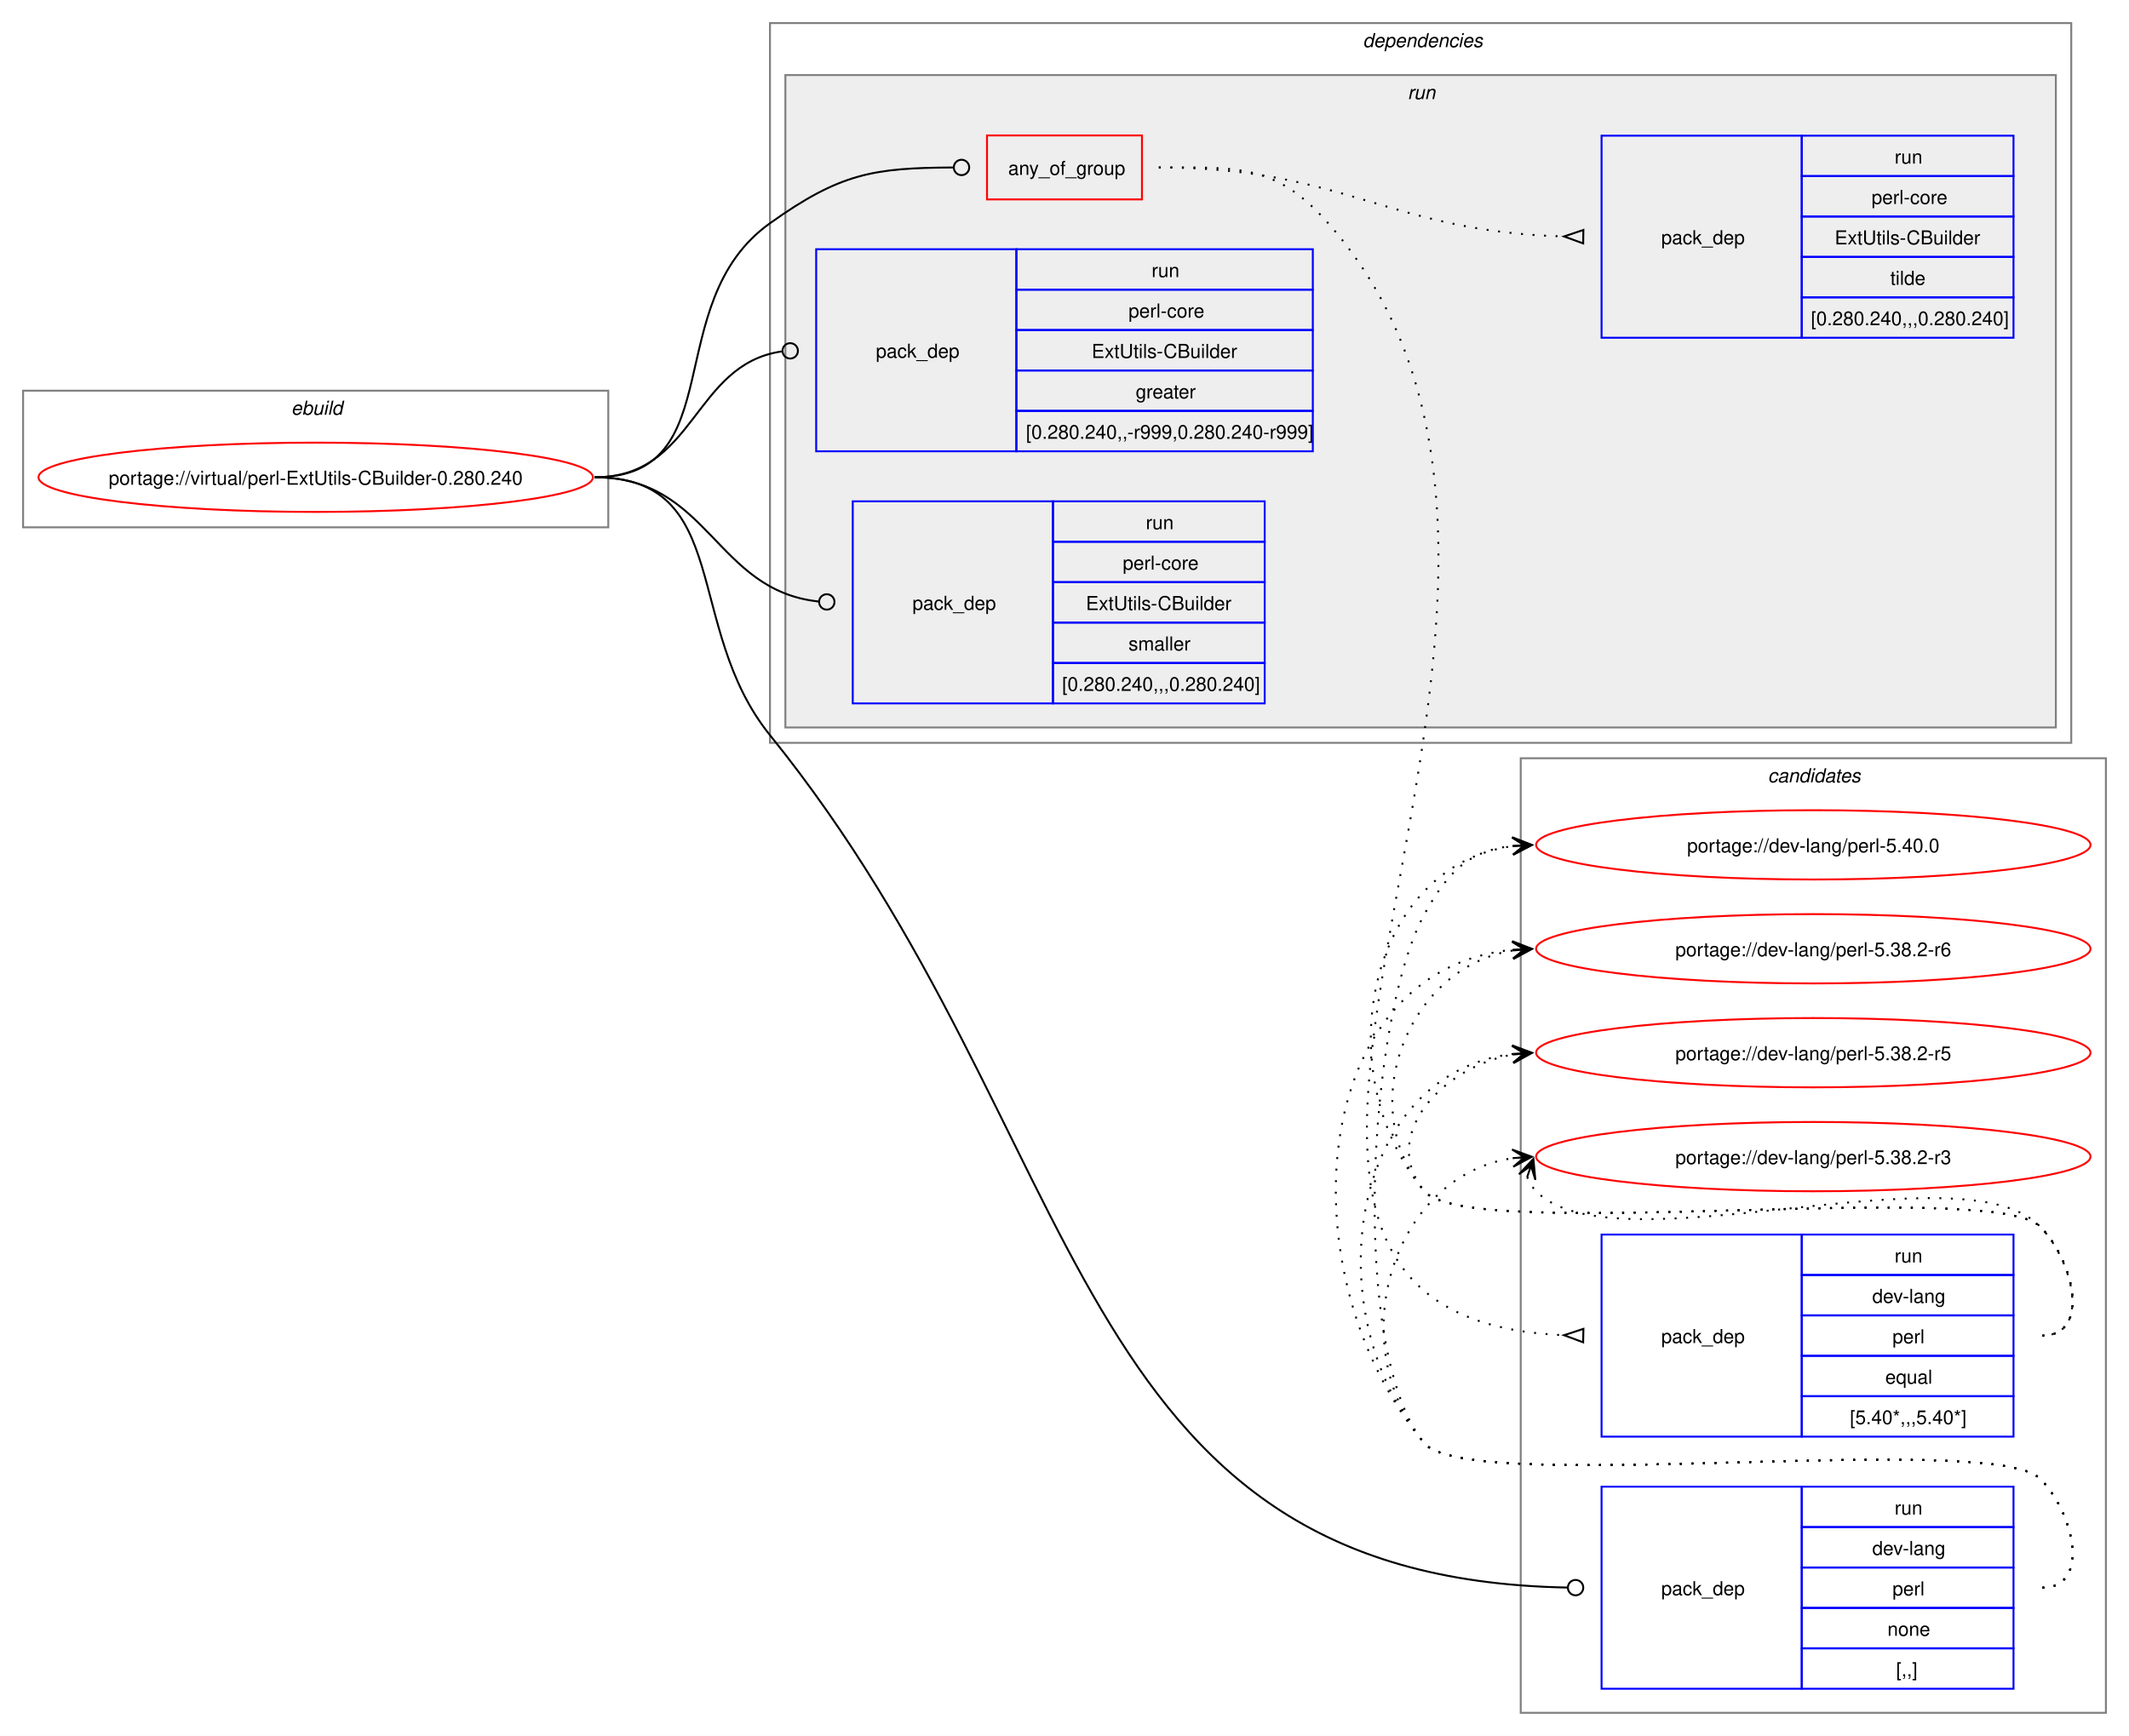
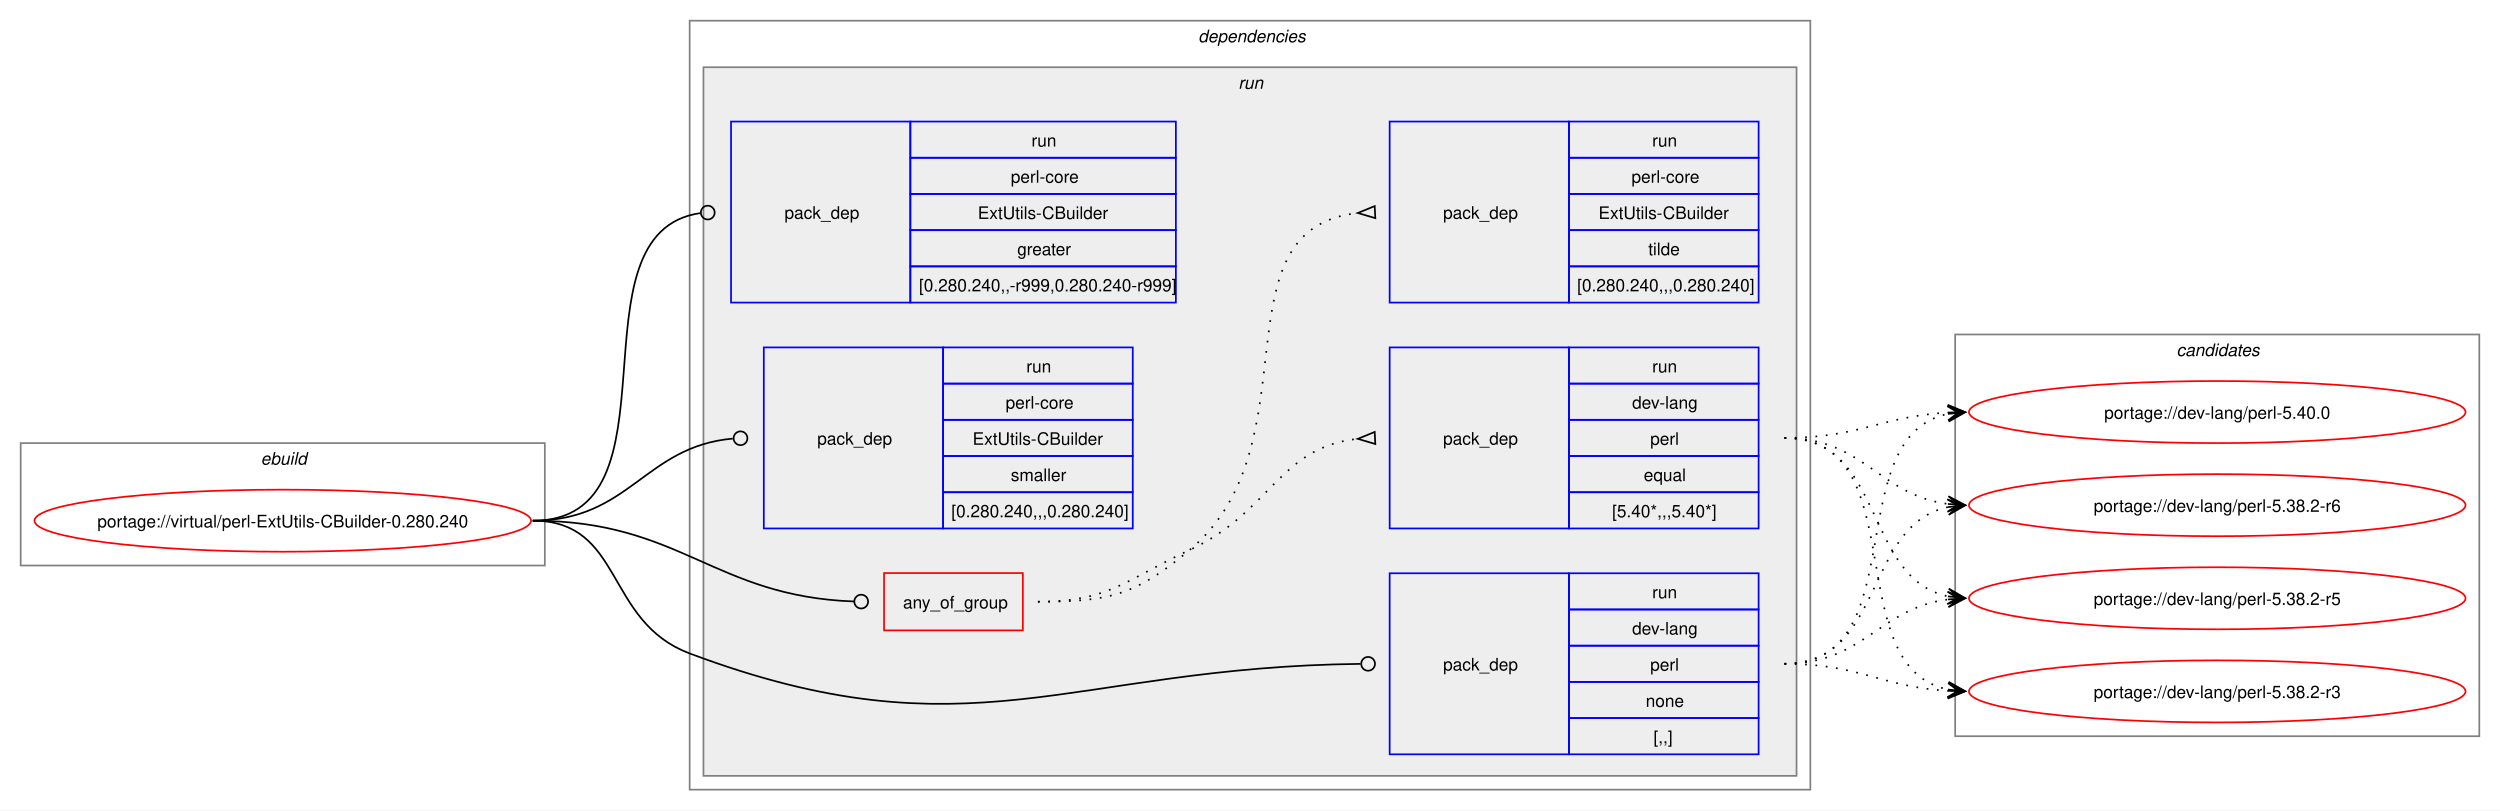
- <svg xmlns="http://www.w3.org/2000/svg" xmlns:xlink="http://www.w3.org/1999/xlink" width="1106pt" height="902pt" viewBox="0.00 0.00 1106.00 902.00">
-   <g id="graph0" class="graph" transform="scale(1 1) rotate(0) translate(4 898)">
-     <polygon fill="white" stroke="none" points="-4,4 -4,-898 1102,-898 1102,4 -4,4" />
-     <g id="clust12" class="cluster">
-       <polygon fill="none" stroke="gray" points="786,-8 786,-504 1090,-504 1090,-8 786,-8" />
-       <text text-anchor="start" x="914.38" y="-491.5" font-family="Helvetica,sans-Serif" font-style="italic" font-size="10.00">candidates</text>
-     </g>
+ <svg xmlns="http://www.w3.org/2000/svg" xmlns:xlink="http://www.w3.org/1999/xlink" width="1450pt" height="470pt" viewBox="0.00 0.00 1450.00 470.00">
+   <g id="graph0" class="graph" transform="scale(1 1) rotate(0) translate(4 466)">
+     <polygon fill="white" stroke="none" points="-4,4 -4,-466 1446,-466 1446,4 -4,4" />
    <g id="clust1" class="cluster">
-       <polygon fill="none" stroke="gray" points="8,-624 8,-695 312,-695 312,-624 8,-624" />
-       <text text-anchor="start" x="147.25" y="-682.5" font-family="Helvetica,sans-Serif" font-style="italic" font-size="10.00">ebuild</text>
+       <polygon fill="none" stroke="gray" points="8,-138 8,-209 312,-209 312,-138 8,-138" />
+       <text text-anchor="start" x="147.25" y="-196.5" font-family="Helvetica,sans-Serif" font-style="italic" font-size="10.00">ebuild</text>
    </g>
    <g id="clust2" class="cluster">
-       <polygon fill="none" stroke="gray" points="396,-512 396,-886 1072,-886 1072,-512 396,-512" />
-       <text text-anchor="start" x="704" y="-873.5" font-family="Helvetica,sans-Serif" font-style="italic" font-size="10.00">dependencies</text>
+       <polygon fill="none" stroke="gray" points="396,-8 396,-454 1046,-454 1046,-8 396,-8" />
+       <text text-anchor="start" x="691" y="-441.5" font-family="Helvetica,sans-Serif" font-style="italic" font-size="10.00">dependencies</text>
    </g>
    <g id="clust5" class="cluster">
-       <polygon fill="#eeeeee" stroke="gray" points="404,-520 404,-859 1064,-859 1064,-520 404,-520" />
-       <text text-anchor="start" x="727.25" y="-846.5" font-family="Helvetica,sans-Serif" font-style="italic" font-size="10.00">run</text>
+       <polygon fill="#eeeeee" stroke="gray" points="404,-16 404,-427 1038,-427 1038,-16 404,-16" />
+       <text text-anchor="start" x="714.25" y="-414.5" font-family="Helvetica,sans-Serif" font-style="italic" font-size="10.00">run</text>
+     </g>
+     <g id="clust12" class="cluster">
+       <polygon fill="none" stroke="gray" points="1130,-39 1130,-272 1434,-272 1434,-39 1130,-39" />
+       <text text-anchor="start" x="1258.38" y="-259.5" font-family="Helvetica,sans-Serif" font-style="italic" font-size="10.00">candidates</text>
    </g>
    <g id="node1" class="node">
      <g id="a_node1">
        <a xlink:href="../virtual/perl-ExtUtils-CBuilder-0.280.240.svg" xlink:title="portage://virtual/perl-ExtUtils-CBuilder-0.280.240">
-           <ellipse fill="none" stroke="red" cx="160" cy="-650" rx="144" ry="18" />
-           <text text-anchor="middle" x="160" y="-646.12" font-family="Helvetica,sans-Serif" font-size="10.00">portage://virtual/perl-ExtUtils-CBuilder-0.280.240</text>
+           <ellipse fill="none" stroke="red" cx="160" cy="-164" rx="144" ry="18" />
+           <text text-anchor="middle" x="160" y="-160.12" font-family="Helvetica,sans-Serif" font-size="10.00">portage://virtual/perl-ExtUtils-CBuilder-0.280.240</text>
        </a>
      </g>
    </g>
    <g id="node2" class="node">
-       <polygon fill="none" stroke="red" points="508.75,-794.38 508.75,-827.62 589.25,-827.62 589.25,-794.38 508.75,-794.38" />
-       <text text-anchor="start" x="519.75" y="-807.12" font-family="Helvetica,sans-Serif" font-size="10.00">any_of_group</text>
+       <polygon fill="none" stroke="red" points="508.75,-100.38 508.75,-133.62 589.25,-133.62 589.25,-100.38 508.75,-100.38" />
+       <text text-anchor="start" x="519.75" y="-113.12" font-family="Helvetica,sans-Serif" font-size="10.00">any_of_group</text>
    </g>
    <g id="edge3" class="edge">
-       <path fill="none" stroke="black" d="M305,-650C376.26,-650 337.99,-740.62 396,-782 432.55,-808.07 449.74,-810.74 491.09,-810.98" />
-       <ellipse fill="none" stroke="black" cx="495.5" cy="-810.99" rx="4" ry="4" />
+       <path fill="none" stroke="black" d="M305,-164C391.19,-164 409.66,-120.07 491.35,-117.15" />
+       <ellipse fill="none" stroke="black" cx="495.5" cy="-117.08" rx="4" ry="4" />
    </g>
    <g id="node5" class="node">
-       <polygon fill="none" stroke="blue" points="828,-20.5 828,-125.5 932,-125.5 932,-20.5 828,-20.5" />
-       <text text-anchor="start" x="859" y="-69.12" font-family="Helvetica,sans-Serif" font-size="10.00">pack_dep</text>
-       <polygon fill="none" stroke="blue" points="932,-104.5 932,-125.5 1042,-125.5 1042,-104.5 932,-104.5" />
-       <text text-anchor="start" x="980.25" y="-111" font-family="Helvetica,sans-Serif" font-size="10.00">run</text>
-       <polygon fill="none" stroke="blue" points="932,-83.5 932,-104.5 1042,-104.5 1042,-83.5 932,-83.5" />
-       <text text-anchor="start" x="968.62" y="-90" font-family="Helvetica,sans-Serif" font-size="10.00">dev-lang</text>
-       <polygon fill="none" stroke="blue" points="932,-62.5 932,-83.5 1042,-83.5 1042,-62.5 932,-62.5" />
-       <text text-anchor="start" x="979.12" y="-69" font-family="Helvetica,sans-Serif" font-size="10.00">perl</text>
-       <polygon fill="none" stroke="blue" points="932,-41.5 932,-62.5 1042,-62.5 1042,-41.5 932,-41.5" />
-       <text text-anchor="start" x="976.5" y="-48" font-family="Helvetica,sans-Serif" font-size="10.00">none</text>
-       <polygon fill="none" stroke="blue" points="932,-20.5 932,-41.5 1042,-41.5 1042,-20.5 932,-20.5" />
-       <text text-anchor="start" x="981" y="-27" font-family="Helvetica,sans-Serif" font-size="10.00">[,,]</text>
+       <polygon fill="none" stroke="blue" points="802,-28.5 802,-133.5 906,-133.5 906,-28.5 802,-28.5" />
+       <text text-anchor="start" x="833" y="-77.12" font-family="Helvetica,sans-Serif" font-size="10.00">pack_dep</text>
+       <polygon fill="none" stroke="blue" points="906,-112.5 906,-133.5 1016,-133.5 1016,-112.5 906,-112.5" />
+       <text text-anchor="start" x="954.25" y="-119" font-family="Helvetica,sans-Serif" font-size="10.00">run</text>
+       <polygon fill="none" stroke="blue" points="906,-91.5 906,-112.5 1016,-112.5 1016,-91.5 906,-91.5" />
+       <text text-anchor="start" x="942.62" y="-98" font-family="Helvetica,sans-Serif" font-size="10.00">dev-lang</text>
+       <polygon fill="none" stroke="blue" points="906,-70.5 906,-91.5 1016,-91.5 1016,-70.5 906,-70.5" />
+       <text text-anchor="start" x="953.12" y="-77" font-family="Helvetica,sans-Serif" font-size="10.00">perl</text>
+       <polygon fill="none" stroke="blue" points="906,-49.5 906,-70.5 1016,-70.5 1016,-49.5 906,-49.5" />
+       <text text-anchor="start" x="950.5" y="-56" font-family="Helvetica,sans-Serif" font-size="10.00">none</text>
+       <polygon fill="none" stroke="blue" points="906,-28.5 906,-49.5 1016,-49.5 1016,-28.5 906,-28.5" />
+       <text text-anchor="start" x="955" y="-35" font-family="Helvetica,sans-Serif" font-size="10.00">[,,]</text>
    </g>
    <g id="edge4" class="edge">
-       <path fill="none" stroke="black" d="M305,-650C376.99,-650 350.76,-572 396,-516 565.22,-306.5 547.18,-77.97 810.33,-73.08" />
-       <ellipse fill="none" stroke="black" cx="814.5" cy="-73.04" rx="4" ry="4" />
+       <path fill="none" stroke="black" d="M305,-164C357.98,-164 346.39,-105.6 396,-87 558.82,-25.96 615.16,-79.12 785.04,-80.95" />
+       <ellipse fill="none" stroke="black" cx="789.5" cy="-80.98" rx="4" ry="4" />
    </g>
    <g id="node6" class="node">
-       <polygon fill="none" stroke="blue" points="420,-663.5 420,-768.5 524,-768.5 524,-663.5 420,-663.5" />
-       <text text-anchor="start" x="451" y="-712.12" font-family="Helvetica,sans-Serif" font-size="10.00">pack_dep</text>
-       <polygon fill="none" stroke="blue" points="524,-747.5 524,-768.5 678,-768.5 678,-747.5 524,-747.5" />
-       <text text-anchor="start" x="594.25" y="-754" font-family="Helvetica,sans-Serif" font-size="10.00">run</text>
-       <polygon fill="none" stroke="blue" points="524,-726.5 524,-747.5 678,-747.5 678,-726.5 524,-726.5" />
-       <text text-anchor="start" x="582.25" y="-733" font-family="Helvetica,sans-Serif" font-size="10.00">perl-core</text>
-       <polygon fill="none" stroke="blue" points="524,-705.5 524,-726.5 678,-726.5 678,-705.5 524,-705.5" />
-       <text text-anchor="start" x="563.12" y="-712" font-family="Helvetica,sans-Serif" font-size="10.00">ExtUtils-CBuilder</text>
-       <polygon fill="none" stroke="blue" points="524,-684.5 524,-705.5 678,-705.5 678,-684.5 524,-684.5" />
-       <text text-anchor="start" x="586" y="-691" font-family="Helvetica,sans-Serif" font-size="10.00">greater</text>
-       <polygon fill="none" stroke="blue" points="524,-663.5 524,-684.5 678,-684.5 678,-663.5 524,-663.5" />
-       <text text-anchor="start" x="529" y="-670" font-family="Helvetica,sans-Serif" font-size="10.00">[0.280.240,,-r999,0.280.240-r999]</text>
+       <polygon fill="none" stroke="blue" points="420,-290.5 420,-395.5 524,-395.5 524,-290.5 420,-290.5" />
+       <text text-anchor="start" x="451" y="-339.12" font-family="Helvetica,sans-Serif" font-size="10.00">pack_dep</text>
+       <polygon fill="none" stroke="blue" points="524,-374.5 524,-395.5 678,-395.5 678,-374.5 524,-374.5" />
+       <text text-anchor="start" x="594.25" y="-381" font-family="Helvetica,sans-Serif" font-size="10.00">run</text>
+       <polygon fill="none" stroke="blue" points="524,-353.5 524,-374.5 678,-374.5 678,-353.5 524,-353.5" />
+       <text text-anchor="start" x="582.25" y="-360" font-family="Helvetica,sans-Serif" font-size="10.00">perl-core</text>
+       <polygon fill="none" stroke="blue" points="524,-332.5 524,-353.5 678,-353.5 678,-332.5 524,-332.5" />
+       <text text-anchor="start" x="563.12" y="-339" font-family="Helvetica,sans-Serif" font-size="10.00">ExtUtils-CBuilder</text>
+       <polygon fill="none" stroke="blue" points="524,-311.5 524,-332.5 678,-332.5 678,-311.5 524,-311.5" />
+       <text text-anchor="start" x="586" y="-318" font-family="Helvetica,sans-Serif" font-size="10.00">greater</text>
+       <polygon fill="none" stroke="blue" points="524,-290.5 524,-311.5 678,-311.5 678,-290.5 524,-290.5" />
+       <text text-anchor="start" x="529" y="-297" font-family="Helvetica,sans-Serif" font-size="10.00">[0.280.240,,-r999,0.280.240-r999]</text>
    </g>
    <g id="edge5" class="edge">
-       <path fill="none" stroke="black" d="M305,-650C357.35,-650 355.87,-708.74 402.13,-715.39" />
-       <ellipse fill="none" stroke="black" cx="406.51" cy="-715.69" rx="4" ry="4" />
+       <path fill="none" stroke="black" d="M305,-164C394.39,-164 323.59,-331.31 402.34,-342.42" />
+       <ellipse fill="none" stroke="black" cx="406.51" cy="-342.7" rx="4" ry="4" />
    </g>
    <g id="node7" class="node">
-       <polygon fill="none" stroke="blue" points="439,-532.5 439,-637.5 543,-637.5 543,-532.5 439,-532.5" />
-       <text text-anchor="start" x="470" y="-581.12" font-family="Helvetica,sans-Serif" font-size="10.00">pack_dep</text>
-       <polygon fill="none" stroke="blue" points="543,-616.5 543,-637.5 653,-637.5 653,-616.5 543,-616.5" />
-       <text text-anchor="start" x="591.25" y="-623" font-family="Helvetica,sans-Serif" font-size="10.00">run</text>
-       <polygon fill="none" stroke="blue" points="543,-595.5 543,-616.5 653,-616.5 653,-595.5 543,-595.5" />
-       <text text-anchor="start" x="579.25" y="-602" font-family="Helvetica,sans-Serif" font-size="10.00">perl-core</text>
-       <polygon fill="none" stroke="blue" points="543,-574.5 543,-595.5 653,-595.5 653,-574.5 543,-574.5" />
-       <text text-anchor="start" x="560.12" y="-581" font-family="Helvetica,sans-Serif" font-size="10.00">ExtUtils-CBuilder</text>
-       <polygon fill="none" stroke="blue" points="543,-553.5 543,-574.5 653,-574.5 653,-553.5 543,-553.5" />
-       <text text-anchor="start" x="582.25" y="-560" font-family="Helvetica,sans-Serif" font-size="10.00">smaller</text>
-       <polygon fill="none" stroke="blue" points="543,-532.5 543,-553.5 653,-553.5 653,-532.5 543,-532.5" />
-       <text text-anchor="start" x="547.75" y="-539" font-family="Helvetica,sans-Serif" font-size="10.00">[0.280.240,,,0.280.240]</text>
+       <polygon fill="none" stroke="blue" points="439,-159.5 439,-264.5 543,-264.5 543,-159.5 439,-159.5" />
+       <text text-anchor="start" x="470" y="-208.12" font-family="Helvetica,sans-Serif" font-size="10.00">pack_dep</text>
+       <polygon fill="none" stroke="blue" points="543,-243.5 543,-264.5 653,-264.5 653,-243.5 543,-243.5" />
+       <text text-anchor="start" x="591.25" y="-250" font-family="Helvetica,sans-Serif" font-size="10.00">run</text>
+       <polygon fill="none" stroke="blue" points="543,-222.5 543,-243.5 653,-243.5 653,-222.5 543,-222.5" />
+       <text text-anchor="start" x="579.25" y="-229" font-family="Helvetica,sans-Serif" font-size="10.00">perl-core</text>
+       <polygon fill="none" stroke="blue" points="543,-201.5 543,-222.5 653,-222.5 653,-201.5 543,-201.5" />
+       <text text-anchor="start" x="560.12" y="-208" font-family="Helvetica,sans-Serif" font-size="10.00">ExtUtils-CBuilder</text>
+       <polygon fill="none" stroke="blue" points="543,-180.5 543,-201.5 653,-201.5 653,-180.5 543,-180.5" />
+       <text text-anchor="start" x="582.25" y="-187" font-family="Helvetica,sans-Serif" font-size="10.00">smaller</text>
+       <polygon fill="none" stroke="blue" points="543,-159.5 543,-180.5 653,-180.5 653,-159.5 543,-159.5" />
+       <text text-anchor="start" x="547.75" y="-166" font-family="Helvetica,sans-Serif" font-size="10.00">[0.280.240,,,0.280.240]</text>
    </g>
    <g id="edge6" class="edge">
-       <path fill="none" stroke="black" d="M305,-650C364.56,-650 367.26,-591.19 421.26,-585.45" />
-       <ellipse fill="none" stroke="black" cx="425.51" cy="-585.23" rx="4" ry="4" />
+       <path fill="none" stroke="black" d="M305,-164C361.37,-164 369.71,-207.07 421.02,-211.61" />
+       <ellipse fill="none" stroke="black" cx="425.5" cy="-211.81" rx="4" ry="4" />
    </g>
    <g id="node3" class="node">
-       <polygon fill="none" stroke="blue" points="828,-151.5 828,-256.5 932,-256.5 932,-151.5 828,-151.5" />
-       <text text-anchor="start" x="859" y="-200.12" font-family="Helvetica,sans-Serif" font-size="10.00">pack_dep</text>
-       <polygon fill="none" stroke="blue" points="932,-235.5 932,-256.5 1042,-256.5 1042,-235.5 932,-235.5" />
-       <text text-anchor="start" x="980.25" y="-242" font-family="Helvetica,sans-Serif" font-size="10.00">run</text>
-       <polygon fill="none" stroke="blue" points="932,-214.5 932,-235.5 1042,-235.5 1042,-214.5 932,-214.5" />
-       <text text-anchor="start" x="968.62" y="-221" font-family="Helvetica,sans-Serif" font-size="10.00">dev-lang</text>
-       <polygon fill="none" stroke="blue" points="932,-193.5 932,-214.5 1042,-214.5 1042,-193.5 932,-193.5" />
-       <text text-anchor="start" x="979.12" y="-200" font-family="Helvetica,sans-Serif" font-size="10.00">perl</text>
-       <polygon fill="none" stroke="blue" points="932,-172.5 932,-193.5 1042,-193.5 1042,-172.5 932,-172.5" />
-       <text text-anchor="start" x="975.38" y="-179" font-family="Helvetica,sans-Serif" font-size="10.00">equal</text>
-       <polygon fill="none" stroke="blue" points="932,-151.5 932,-172.5 1042,-172.5 1042,-151.5 932,-151.5" />
-       <text text-anchor="start" x="957" y="-158" font-family="Helvetica,sans-Serif" font-size="10.00">[5.40*,,,5.40*]</text>
+       <polygon fill="none" stroke="blue" points="802,-159.5 802,-264.5 906,-264.5 906,-159.5 802,-159.5" />
+       <text text-anchor="start" x="833" y="-208.12" font-family="Helvetica,sans-Serif" font-size="10.00">pack_dep</text>
+       <polygon fill="none" stroke="blue" points="906,-243.5 906,-264.5 1016,-264.5 1016,-243.5 906,-243.5" />
+       <text text-anchor="start" x="954.25" y="-250" font-family="Helvetica,sans-Serif" font-size="10.00">run</text>
+       <polygon fill="none" stroke="blue" points="906,-222.5 906,-243.5 1016,-243.5 1016,-222.5 906,-222.5" />
+       <text text-anchor="start" x="942.62" y="-229" font-family="Helvetica,sans-Serif" font-size="10.00">dev-lang</text>
+       <polygon fill="none" stroke="blue" points="906,-201.5 906,-222.5 1016,-222.5 1016,-201.5 906,-201.5" />
+       <text text-anchor="start" x="953.12" y="-208" font-family="Helvetica,sans-Serif" font-size="10.00">perl</text>
+       <polygon fill="none" stroke="blue" points="906,-180.5 906,-201.5 1016,-201.5 1016,-180.5 906,-180.5" />
+       <text text-anchor="start" x="949.38" y="-187" font-family="Helvetica,sans-Serif" font-size="10.00">equal</text>
+       <polygon fill="none" stroke="blue" points="906,-159.5 906,-180.5 1016,-180.5 1016,-159.5 906,-159.5" />
+       <text text-anchor="start" x="931" y="-166" font-family="Helvetica,sans-Serif" font-size="10.00">[5.40*,,,5.40*]</text>
    </g>
    <g id="edge1" class="edge">
-       <path fill="none" stroke="black" stroke-dasharray="1,5" d="M598,-811C639.18,-811 658.76,-812.89 686,-782 857.96,-586.99 563.65,-214.36 808.5,-204.21" />
-       <polygon fill="none" stroke="black" points="818.57,-207.51 808.5,-204.21 818.43,-200.51 818.57,-207.51" />
+       <path fill="none" stroke="black" stroke-dasharray="1,5" d="M598,-117C639.32,-117 648.53,-129.58 686,-147 733.43,-169.05 737.6,-206.58 783.53,-211.47" />
+       <polygon fill="none" stroke="black" points="793.32,-215.47 783.51,-211.47 793.68,-208.48 793.32,-215.47" />
    </g>
    <g id="node4" class="node">
-       <polygon fill="none" stroke="blue" points="828,-722.5 828,-827.5 932,-827.5 932,-722.5 828,-722.5" />
-       <text text-anchor="start" x="859" y="-771.12" font-family="Helvetica,sans-Serif" font-size="10.00">pack_dep</text>
-       <polygon fill="none" stroke="blue" points="932,-806.5 932,-827.5 1042,-827.5 1042,-806.5 932,-806.5" />
-       <text text-anchor="start" x="980.25" y="-813" font-family="Helvetica,sans-Serif" font-size="10.00">run</text>
-       <polygon fill="none" stroke="blue" points="932,-785.5 932,-806.5 1042,-806.5 1042,-785.5 932,-785.5" />
-       <text text-anchor="start" x="968.25" y="-792" font-family="Helvetica,sans-Serif" font-size="10.00">perl-core</text>
-       <polygon fill="none" stroke="blue" points="932,-764.5 932,-785.5 1042,-785.5 1042,-764.5 932,-764.5" />
-       <text text-anchor="start" x="949.12" y="-771" font-family="Helvetica,sans-Serif" font-size="10.00">ExtUtils-CBuilder</text>
-       <polygon fill="none" stroke="blue" points="932,-743.5 932,-764.5 1042,-764.5 1042,-743.5 932,-743.5" />
-       <text text-anchor="start" x="978" y="-750" font-family="Helvetica,sans-Serif" font-size="10.00">tilde</text>
-       <polygon fill="none" stroke="blue" points="932,-722.5 932,-743.5 1042,-743.5 1042,-722.5 932,-722.5" />
-       <text text-anchor="start" x="936.75" y="-729" font-family="Helvetica,sans-Serif" font-size="10.00">[0.280.240,,,0.280.240]</text>
+       <polygon fill="none" stroke="blue" points="802,-290.5 802,-395.5 906,-395.5 906,-290.5 802,-290.5" />
+       <text text-anchor="start" x="833" y="-339.12" font-family="Helvetica,sans-Serif" font-size="10.00">pack_dep</text>
+       <polygon fill="none" stroke="blue" points="906,-374.5 906,-395.5 1016,-395.5 1016,-374.5 906,-374.5" />
+       <text text-anchor="start" x="954.25" y="-381" font-family="Helvetica,sans-Serif" font-size="10.00">run</text>
+       <polygon fill="none" stroke="blue" points="906,-353.5 906,-374.5 1016,-374.5 1016,-353.5 906,-353.5" />
+       <text text-anchor="start" x="942.25" y="-360" font-family="Helvetica,sans-Serif" font-size="10.00">perl-core</text>
+       <polygon fill="none" stroke="blue" points="906,-332.5 906,-353.5 1016,-353.5 1016,-332.5 906,-332.5" />
+       <text text-anchor="start" x="923.12" y="-339" font-family="Helvetica,sans-Serif" font-size="10.00">ExtUtils-CBuilder</text>
+       <polygon fill="none" stroke="blue" points="906,-311.5 906,-332.5 1016,-332.5 1016,-311.5 906,-311.5" />
+       <text text-anchor="start" x="952" y="-318" font-family="Helvetica,sans-Serif" font-size="10.00">tilde</text>
+       <polygon fill="none" stroke="blue" points="906,-290.5 906,-311.5 1016,-311.5 1016,-290.5 906,-290.5" />
+       <text text-anchor="start" x="910.75" y="-297" font-family="Helvetica,sans-Serif" font-size="10.00">[0.280.240,,,0.280.240]</text>
    </g>
    <g id="edge2" class="edge">
-       <path fill="none" stroke="black" stroke-dasharray="1,5" d="M598,-811C693.92,-811 717.79,-777.55 808.51,-775.14" />
-       <polygon fill="none" stroke="black" points="818.55,-778.51 808.5,-775.14 818.45,-771.51 818.55,-778.51" />
+       <path fill="none" stroke="black" stroke-dasharray="1,5" d="M598,-117C639.32,-117 654.34,-120.45 686,-147 759.38,-208.54 699.36,-333.29 783.6,-342.46" />
+       <polygon fill="none" stroke="black" points="793.32,-346.47 783.51,-342.46 793.68,-339.48 793.32,-346.47" />
    </g>
    <g id="node8" class="node">
      <g id="a_node8">
        <a xlink:href="../dev-lang/perl-5.40.0.svg" xlink:title="portage://dev-lang/perl-5.40.0">
-           <ellipse fill="none" stroke="red" cx="938" cy="-459" rx="144" ry="18" />
-           <text text-anchor="middle" x="938" y="-455.12" font-family="Helvetica,sans-Serif" font-size="10.00">portage://dev-lang/perl-5.40.0</text>
+           <ellipse fill="none" stroke="red" cx="1282" cy="-227" rx="144" ry="18" />
+           <text text-anchor="middle" x="1282" y="-223.12" font-family="Helvetica,sans-Serif" font-size="10.00">portage://dev-lang/perl-5.40.0</text>
        </a>
      </g>
    </g>
    <g id="edge7" class="edge">
-       <path fill="none" stroke="black" stroke-dasharray="1,5" d="M1057,-204C1082.12,-204 1073.6,-242.59 1056,-260.5 1031.04,-285.9 758.84,-251.68 736,-279 684.59,-340.49 706.83,-448.72 782.04,-458.32" />
-       <polygon fill="black" stroke="black" points="791.78,-458.92 781.52,-462.79 788.01,-458.69 781.8,-458.3 781.8,-458.3 781.8,-458.3 788.01,-458.69 782.08,-453.81 791.78,-458.92" />
+       <path fill="none" stroke="black" stroke-dasharray="1,5" d="M1031,-212C1074.68,-212 1087.39,-224.64 1125.99,-226.71" />
+       <polygon fill="black" stroke="black" points="1135.78,-226.97 1125.67,-231.21 1132,-226.87 1125.79,-226.71 1125.79,-226.71 1125.79,-226.71 1132,-226.87 1125.9,-222.21 1135.78,-226.97" />
    </g>
    <g id="node9" class="node">
      <g id="a_node9">
        <a xlink:href="../dev-lang/perl-5.38.2-r6.svg" xlink:title="portage://dev-lang/perl-5.38.2-r6">
-           <ellipse fill="none" stroke="red" cx="938" cy="-405" rx="144" ry="18" />
-           <text text-anchor="middle" x="938" y="-401.12" font-family="Helvetica,sans-Serif" font-size="10.00">portage://dev-lang/perl-5.38.2-r6</text>
+           <ellipse fill="none" stroke="red" cx="1282" cy="-173" rx="144" ry="18" />
+           <text text-anchor="middle" x="1282" y="-169.12" font-family="Helvetica,sans-Serif" font-size="10.00">portage://dev-lang/perl-5.38.2-r6</text>
        </a>
      </g>
    </g>
    <g id="edge8" class="edge">
-       <path fill="none" stroke="black" stroke-dasharray="1,5" d="M1057,-204C1082.12,-204 1073.6,-242.59 1056,-260.5 1031.04,-285.9 758.84,-251.68 736,-279 698.96,-323.3 727.58,-395.57 782.14,-404.16" />
-       <polygon fill="black" stroke="black" points="791.79,-404.91 781.47,-408.62 788.01,-404.61 781.82,-404.13 781.82,-404.13 781.82,-404.13 788.01,-404.61 782.16,-399.65 791.79,-404.91" />
+       <path fill="none" stroke="black" stroke-dasharray="1,5" d="M1031,-212C1077.28,-212 1085.65,-178.86 1126.01,-173.68" />
+       <polygon fill="black" stroke="black" points="1135.78,-173.07 1126.08,-178.18 1132.01,-173.31 1125.8,-173.69 1125.8,-173.69 1125.8,-173.69 1132.01,-173.31 1125.53,-169.2 1135.78,-173.07" />
    </g>
    <g id="node10" class="node">
      <g id="a_node10">
        <a xlink:href="../dev-lang/perl-5.38.2-r5.svg" xlink:title="portage://dev-lang/perl-5.38.2-r5">
-           <ellipse fill="none" stroke="red" cx="938" cy="-351" rx="144" ry="18" />
-           <text text-anchor="middle" x="938" y="-347.12" font-family="Helvetica,sans-Serif" font-size="10.00">portage://dev-lang/perl-5.38.2-r5</text>
+           <ellipse fill="none" stroke="red" cx="1282" cy="-119" rx="144" ry="18" />
+           <text text-anchor="middle" x="1282" y="-115.12" font-family="Helvetica,sans-Serif" font-size="10.00">portage://dev-lang/perl-5.38.2-r5</text>
        </a>
      </g>
    </g>
    <g id="edge9" class="edge">
-       <path fill="none" stroke="black" stroke-dasharray="1,5" d="M1057,-204C1082.12,-204 1073.6,-242.59 1056,-260.5 1031.04,-285.9 758.84,-251.68 736,-279 712.17,-307.5 745.13,-343.76 782.01,-350.05" />
-       <polygon fill="black" stroke="black" points="791.79,-350.9 781.44,-354.52 788.02,-350.57 781.82,-350.03 781.82,-350.03 781.82,-350.03 788.02,-350.57 782.21,-345.55 791.79,-350.9" />
+       <path fill="none" stroke="black" stroke-dasharray="1,5" d="M1031,-212C1089.63,-212 1076.48,-130.6 1125.86,-120.11" />
+       <polygon fill="black" stroke="black" points="1135.79,-119.12 1126.28,-124.59 1132.02,-119.5 1125.84,-120.11 1125.84,-120.11 1125.84,-120.11 1132.02,-119.5 1125.39,-115.63 1135.79,-119.12" />
    </g>
    <g id="node11" class="node">
      <g id="a_node11">
        <a xlink:href="../dev-lang/perl-5.38.2-r3.svg" xlink:title="portage://dev-lang/perl-5.38.2-r3">
-           <ellipse fill="none" stroke="red" cx="938" cy="-297" rx="144" ry="18" />
-           <text text-anchor="middle" x="938" y="-293.12" font-family="Helvetica,sans-Serif" font-size="10.00">portage://dev-lang/perl-5.38.2-r3</text>
+           <ellipse fill="none" stroke="red" cx="1282" cy="-65" rx="144" ry="18" />
+           <text text-anchor="middle" x="1282" y="-61.12" font-family="Helvetica,sans-Serif" font-size="10.00">portage://dev-lang/perl-5.38.2-r3</text>
        </a>
      </g>
    </g>
    <g id="edge10" class="edge">
-       <path fill="none" stroke="black" stroke-dasharray="1,5" d="M789.37,-286.45C790.4,-283.7 792.07,-280.96 794,-279 834.96,-237.42 1015.83,-302.85 1056,-260.5 1073.28,-242.28 1082.12,-204 1057,-204" />
-       <polygon fill="black" stroke="black" points="792.6,-295.85 785.09,-287.86 791.37,-292.27 789.34,-286.39 789.34,-286.39 789.34,-286.39 791.37,-292.27 793.6,-284.93 792.6,-295.85" />
+       <path fill="none" stroke="black" stroke-dasharray="1,5" d="M1031,-212C1107.61,-212 1061.51,-79 1126.14,-66.02" />
+       <polygon fill="black" stroke="black" points="1135.79,-65.11 1126.25,-70.53 1132.02,-65.47 1125.83,-66.05 1125.83,-66.05 1125.83,-66.05 1132.02,-65.47 1125.41,-61.57 1135.79,-65.11" />
    </g>
    <g id="edge11" class="edge">
-       <path fill="none" stroke="black" stroke-dasharray="1,5" d="M1057,-73C1082.12,-73 1073.6,-111.59 1056,-129.5 1031.04,-154.9 758.84,-120.68 736,-148 696.8,-194.88 706.5,-369.48 736,-423 748.54,-445.76 759.66,-456.12 781.94,-458.47" />
-       <polygon fill="black" stroke="black" points="791.78,-458.94 781.58,-462.96 788.01,-458.76 781.79,-458.46 781.79,-458.46 781.79,-458.46 788.01,-458.76 782.01,-453.97 791.78,-458.94" />
+       <path fill="none" stroke="black" stroke-dasharray="1,5" d="M1031,-81C1107.27,-81 1061.8,-213.09 1126.18,-225.99" />
+       <polygon fill="black" stroke="black" points="1135.79,-226.89 1125.41,-230.44 1132.02,-226.53 1125.83,-225.96 1125.83,-225.96 1125.83,-225.96 1132.02,-226.53 1126.25,-221.48 1135.79,-226.89" />
    </g>
    <g id="edge12" class="edge">
-       <path fill="none" stroke="black" stroke-dasharray="1,5" d="M1057,-73C1082.12,-73 1073.6,-111.59 1056,-129.5 1031.04,-154.9 758.84,-120.68 736,-148 663.37,-234.87 675.13,-394.3 782.01,-404.49" />
-       <polygon fill="black" stroke="black" points="791.78,-404.94 781.58,-408.97 788.01,-404.77 781.79,-404.48 781.79,-404.48 781.79,-404.48 788.01,-404.77 782,-399.98 791.78,-404.94" />
+       <path fill="none" stroke="black" stroke-dasharray="1,5" d="M1031,-81C1089.36,-81 1076.7,-161.52 1125.91,-171.9" />
+       <polygon fill="black" stroke="black" points="1135.79,-172.88 1125.39,-176.37 1132.02,-172.51 1125.84,-171.9 1125.84,-171.9 1125.84,-171.9 1132.02,-172.51 1126.28,-167.42 1135.79,-172.88" />
    </g>
    <g id="edge13" class="edge">
-       <path fill="none" stroke="black" stroke-dasharray="1,5" d="M1057,-73C1082.12,-73 1073.6,-111.59 1056,-129.5 1031.04,-154.9 758.84,-120.68 736,-148 678.36,-216.95 697.51,-340.34 781.82,-350.35" />
-       <polygon fill="black" stroke="black" points="791.78,-350.93 781.54,-354.84 788.01,-350.71 781.8,-350.35 781.8,-350.35 781.8,-350.35 788.01,-350.71 782.06,-345.86 791.78,-350.93" />
+       <path fill="none" stroke="black" stroke-dasharray="1,5" d="M1031,-81C1077.14,-81 1085.76,-113.29 1126.04,-118.34" />
+       <polygon fill="black" stroke="black" points="1135.78,-118.93 1125.53,-122.82 1132.01,-118.7 1125.8,-118.33 1125.8,-118.33 1125.8,-118.33 1132.01,-118.7 1126.07,-113.83 1135.78,-118.93" />
    </g>
    <g id="edge14" class="edge">
-       <path fill="none" stroke="black" stroke-dasharray="1,5" d="M1057,-73C1082.12,-73 1073.6,-111.59 1056,-129.5 1031.04,-154.9 758.84,-120.68 736,-148 692.92,-199.53 718.98,-287.13 782.12,-296.23" />
-       <polygon fill="black" stroke="black" points="791.78,-296.91 781.49,-300.7 788.01,-296.65 781.81,-296.21 781.81,-296.21 781.81,-296.21 788.01,-296.65 782.13,-291.72 791.78,-296.91" />
+       <path fill="none" stroke="black" stroke-dasharray="1,5" d="M1031,-81C1074.74,-81 1087.35,-67.52 1125.98,-65.31" />
+       <polygon fill="black" stroke="black" points="1135.78,-65.03 1125.91,-69.81 1132,-65.14 1125.79,-65.31 1125.79,-65.31 1125.79,-65.31 1132,-65.14 1125.66,-60.81 1135.78,-65.03" />
    </g>
  </g>
</svg>
